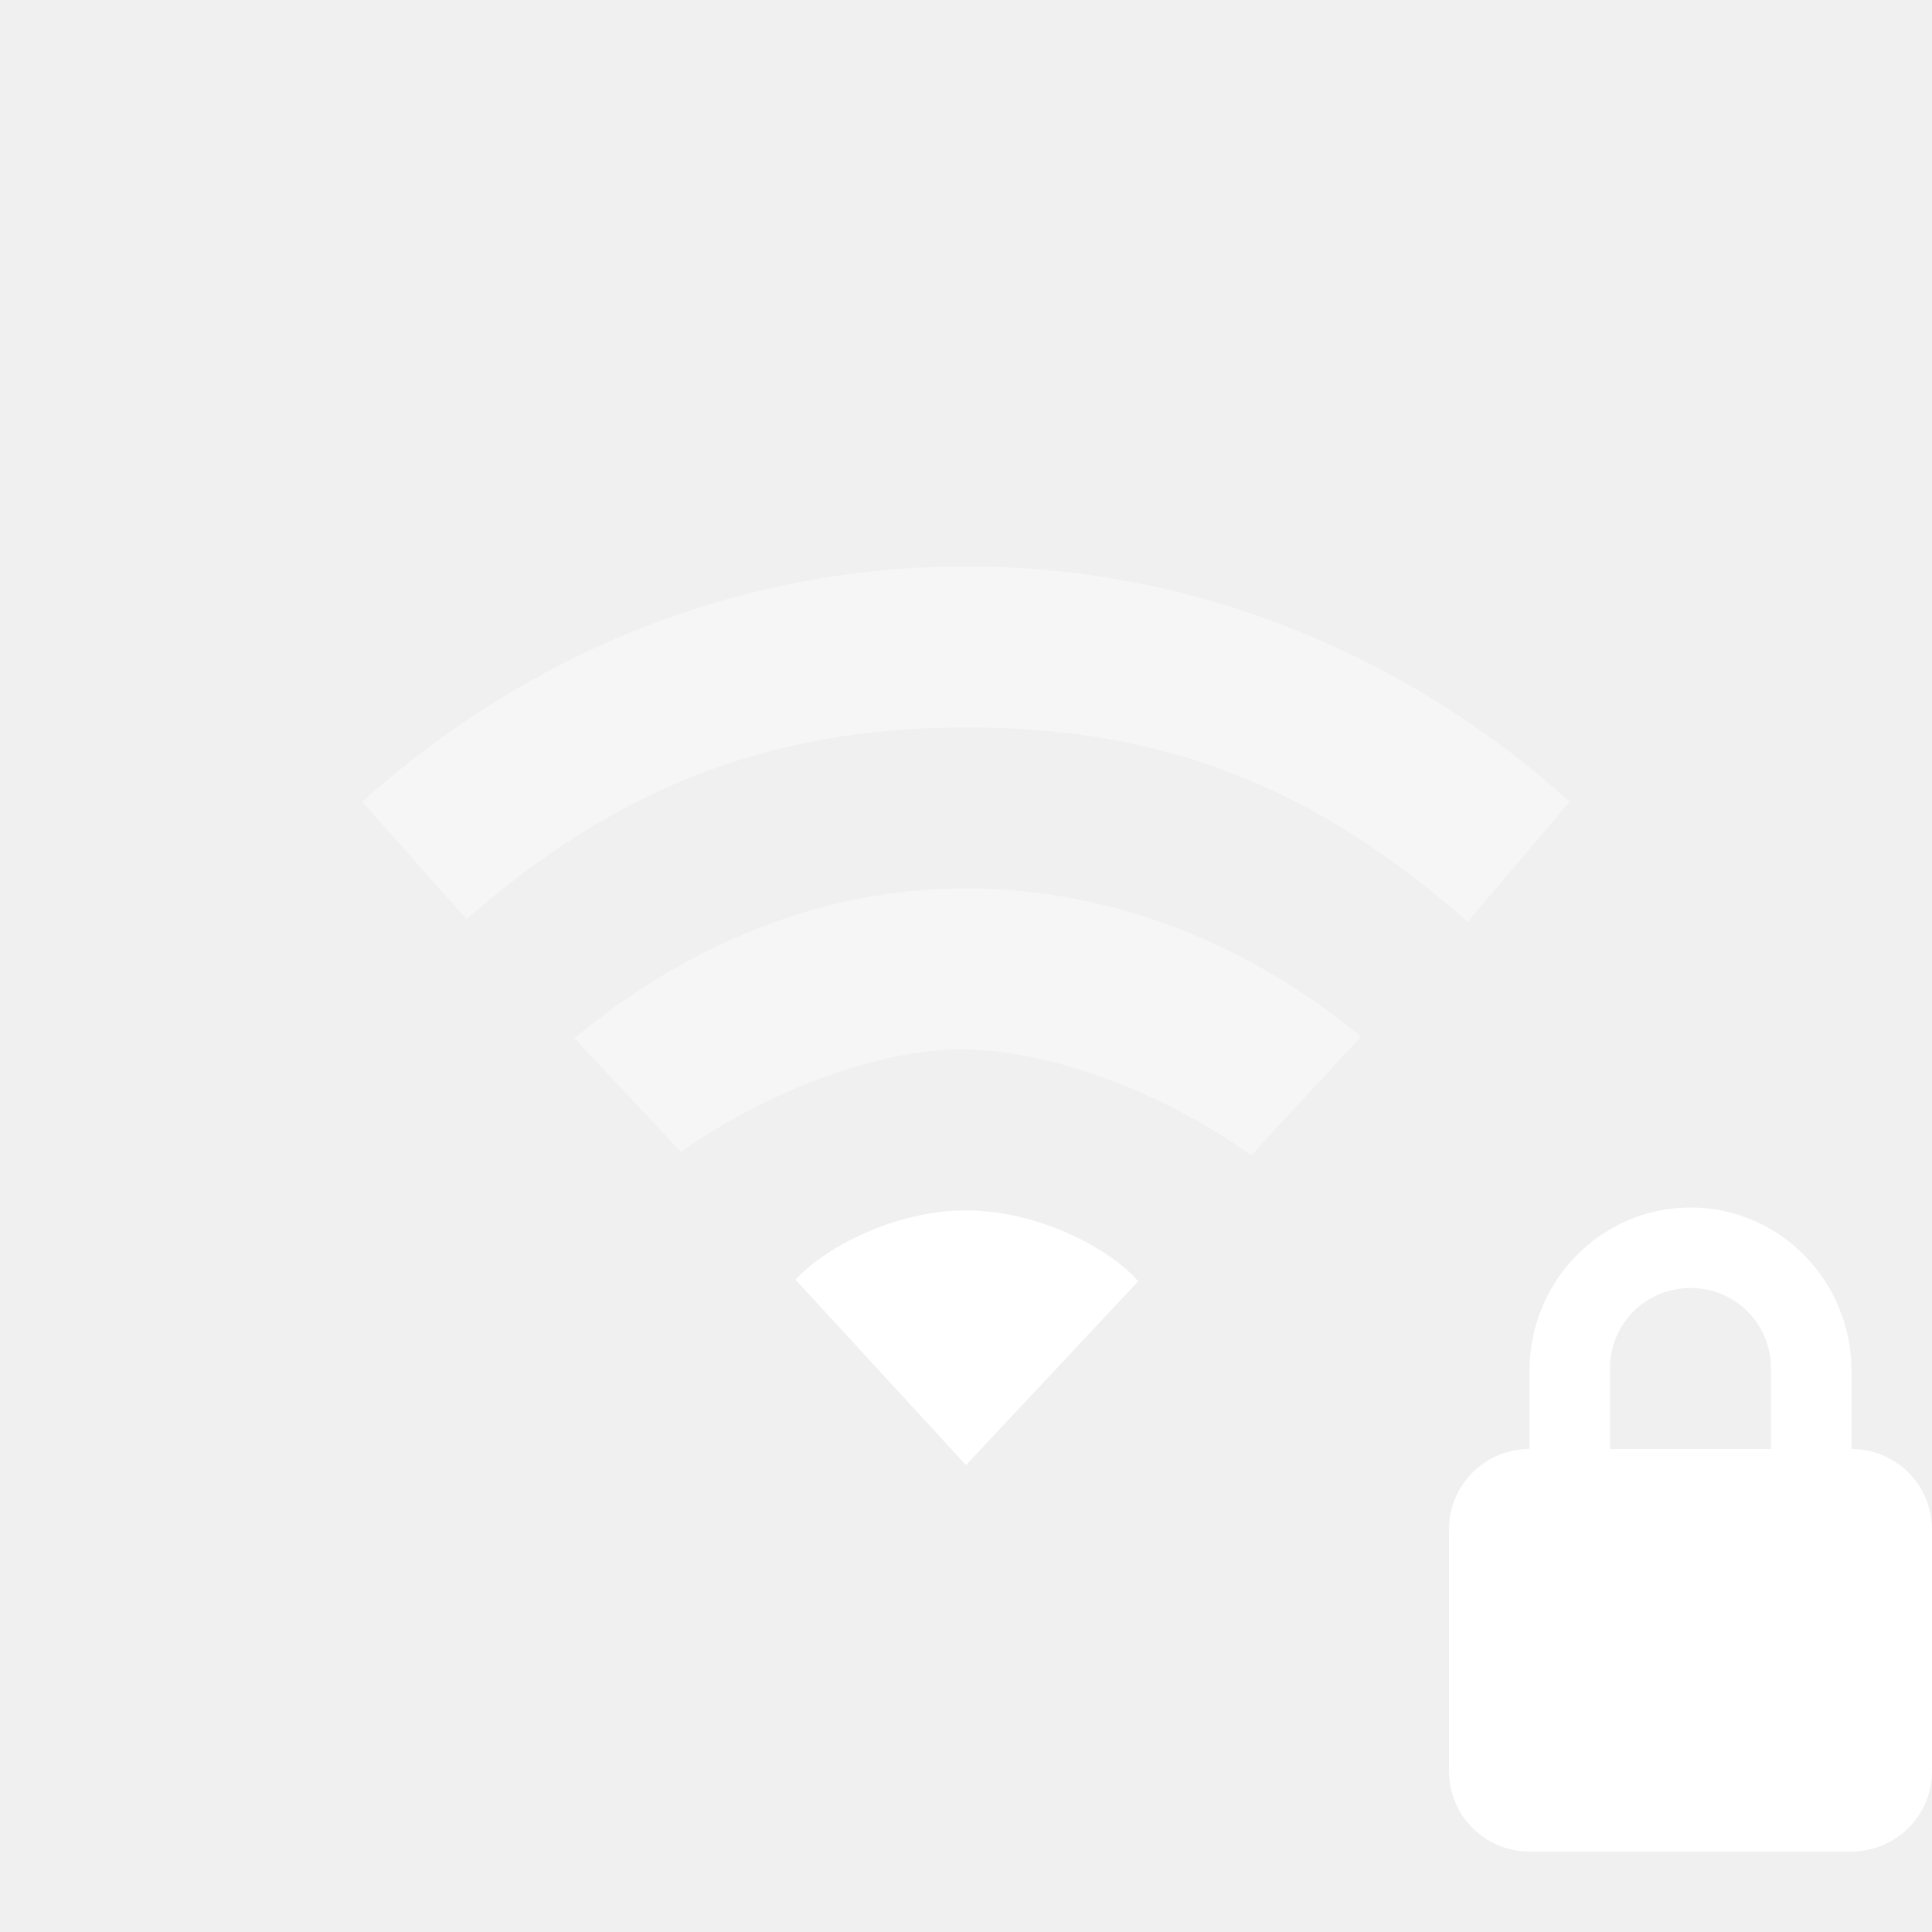
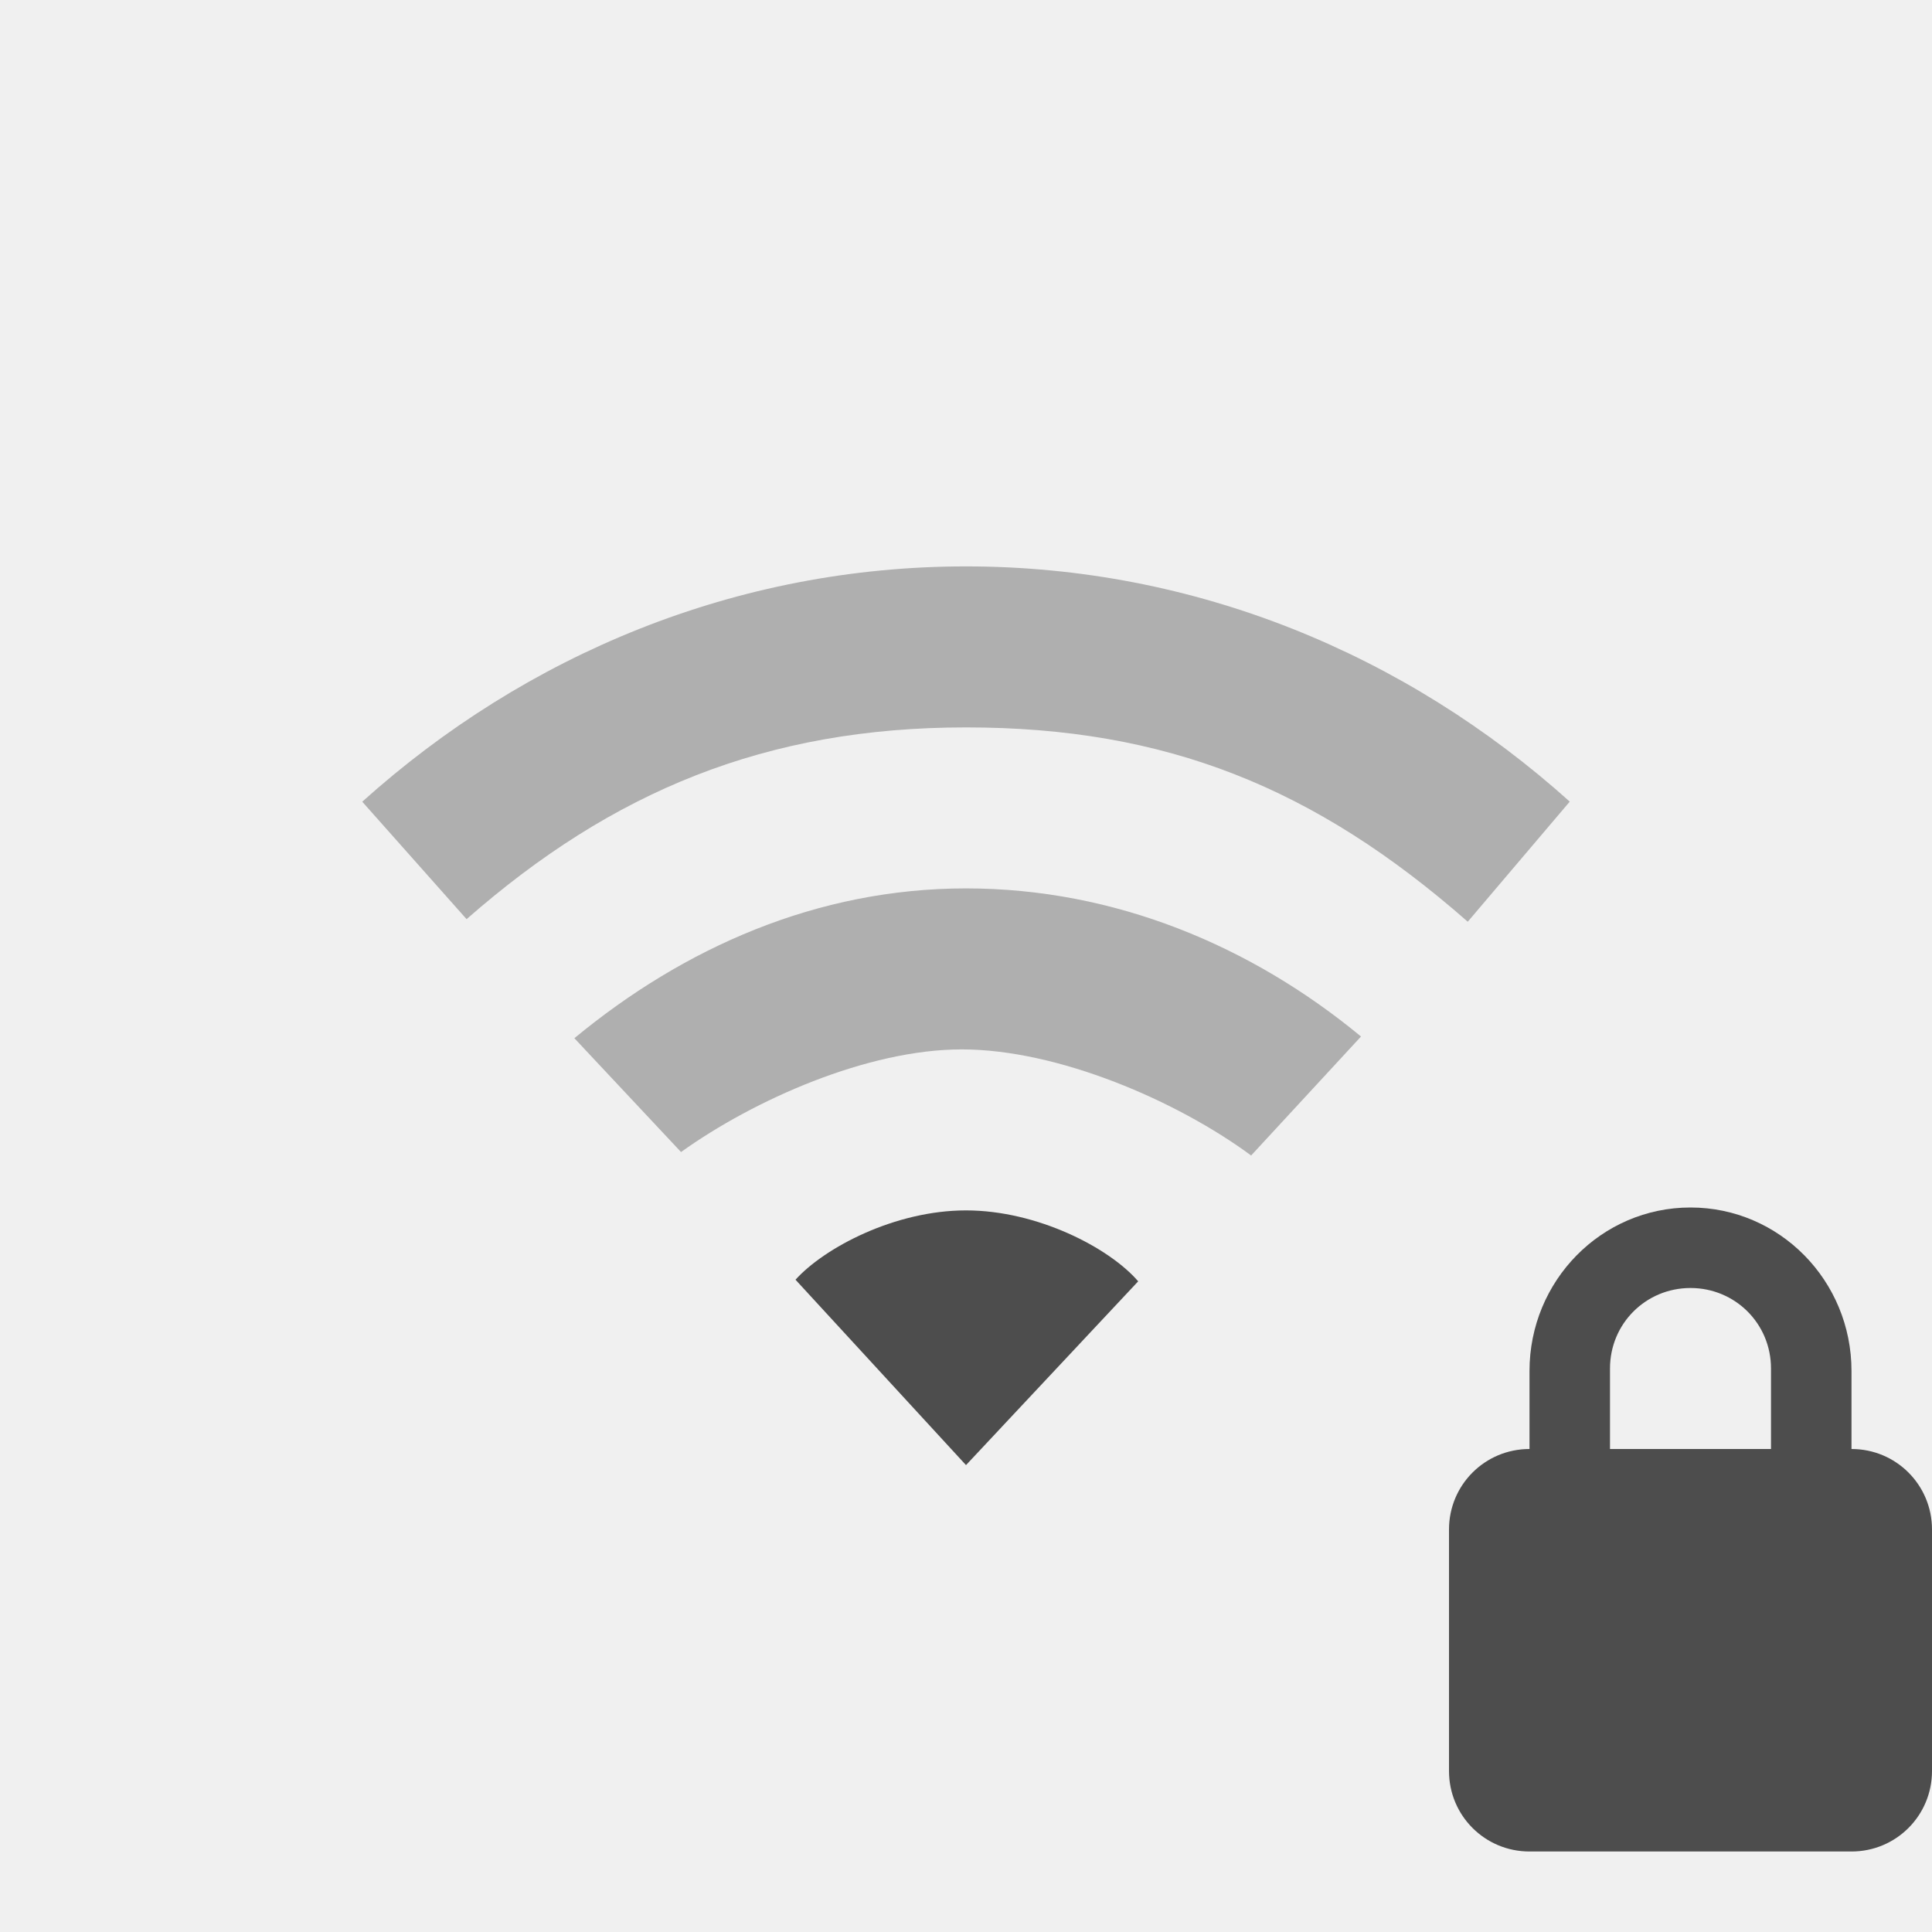
- <svg xmlns="http://www.w3.org/2000/svg" version="1.0" width="24" height="24" id="svg3167">
+ <svg xmlns="http://www.w3.org/2000/svg" id="svg3167" height="24" width="24" version="1.0">
  <defs id="defs3169" />
-   <path d="m 12,15.036 c -0.884,0 -1.758,0.463 -2.118,0.861 L 12,18.2 14.139,15.917 C 13.779,15.499 12.884,15.036 12,15.036 z" id="path3102" style="color:#000000;fill:#ffffff;fill-opacity:1;fill-rule:nonzero;stroke:none;stroke-width:1;marker:none;visibility:visible;display:inline;overflow:visible;enable-background:accumulate" />
-   <path d="m 12,11.036 c -1.848,0 -3.504,0.736 -4.865,1.861 l 1.325,1.414 c 0.906,-0.649 2.317,-1.275 3.487,-1.275 1.198,0 2.676,0.64 3.595,1.318 l 1.365,-1.478 C 15.546,11.751 13.848,11.036 12,11.036 z" id="path3100" style="opacity:0.4;color:#000000;fill:#ffffff;fill-opacity:1;fill-rule:nonzero;stroke:none;stroke-width:1;marker:none;visibility:visible;display:inline;overflow:visible;enable-background:accumulate" />
-   <path d="m 12,7.036 c -2.853,0 -5.468,1.096 -7.5,2.923 L 5.796,11.418 C 7.608,9.829 9.514,9.036 12,9.036 c 2.486,0 4.334,0.747 6.233,2.414 L 19.5,9.958 C 17.468,8.132 14.853,7.036 12,7.036 z" id="path4112-19-69-3-0-8-8" style="opacity:0.4;color:#000000;fill:#ffffff;fill-opacity:1;fill-rule:nonzero;stroke:none;stroke-width:1;marker:none;visibility:visible;display:inline;overflow:visible;enable-background:accumulate" />
-   <path d="m 21,15 c -1.108,0 -2,0.911 -2,2.031 v 0.969 c -0.554,0 -1,0.446 -1,1 v 3 c 0,0.554 0.446,1 1,1 h 4 c 0.554,0 1,-0.446 1,-1 v -3 c 0,-0.554 -0.446,-1 -1,-1 v -0.969 c 0,-1.12 -0.892,-2.031 -2,-2.031 z m 0,1 c 0.554,0 1,0.442 1,1 v 1 h -2 v -1 c 0,-0.558 0.446,-1 1,-1 z" id="rect2822" style="fill:#ffffff" />
+   <path style="color:#000000;fill:#4d4d4d;fill-opacity:1;fill-rule:nonzero;stroke:none;stroke-width:1;marker:none;visibility:visible;display:inline;overflow:visible;enable-background:accumulate" id="path3102" d="m 12,15.036 c -0.884,0 -1.758,0.463 -2.118,0.861 L 12,18.2 14.139,15.917 C 13.779,15.499 12.884,15.036 12,15.036 z" />
+   <path style="opacity:0.4;color:#000000;fill:#4d4d4d;fill-opacity:1;fill-rule:nonzero;stroke:none;stroke-width:1;marker:none;visibility:visible;display:inline;overflow:visible;enable-background:accumulate" id="path3100" d="m 12,11.036 c -1.848,0 -3.504,0.736 -4.865,1.861 l 1.325,1.414 c 0.906,-0.649 2.317,-1.275 3.487,-1.275 1.198,0 2.676,0.64 3.595,1.318 l 1.365,-1.478 C 15.546,11.751 13.848,11.036 12,11.036 z" />
+   <path style="opacity:0.4;color:#000000;fill:#4d4d4d;fill-opacity:1;fill-rule:nonzero;stroke:none;stroke-width:1;marker:none;visibility:visible;display:inline;overflow:visible;enable-background:accumulate" id="path4112-19-69-3-0-8-8" d="m 12,7.036 c -2.853,0 -5.468,1.096 -7.5,2.923 L 5.796,11.418 C 7.608,9.829 9.514,9.036 12,9.036 c 2.486,0 4.334,0.747 6.233,2.414 L 19.5,9.958 C 17.468,8.132 14.853,7.036 12,7.036 z" />
+   <path style="fill:#4d4d4d" id="rect2822" d="m 21,15 c -1.108,0 -2,0.911 -2,2.031 v 0.969 c -0.554,0 -1,0.446 -1,1 v 3 c 0,0.554 0.446,1 1,1 h 4 c 0.554,0 1,-0.446 1,-1 v -3 c 0,-0.554 -0.446,-1 -1,-1 v -0.969 c 0,-1.12 -0.892,-2.031 -2,-2.031 z m 0,1 c 0.554,0 1,0.442 1,1 v 1 h -2 v -1 c 0,-0.558 0.446,-1 1,-1 z" />
</svg>
